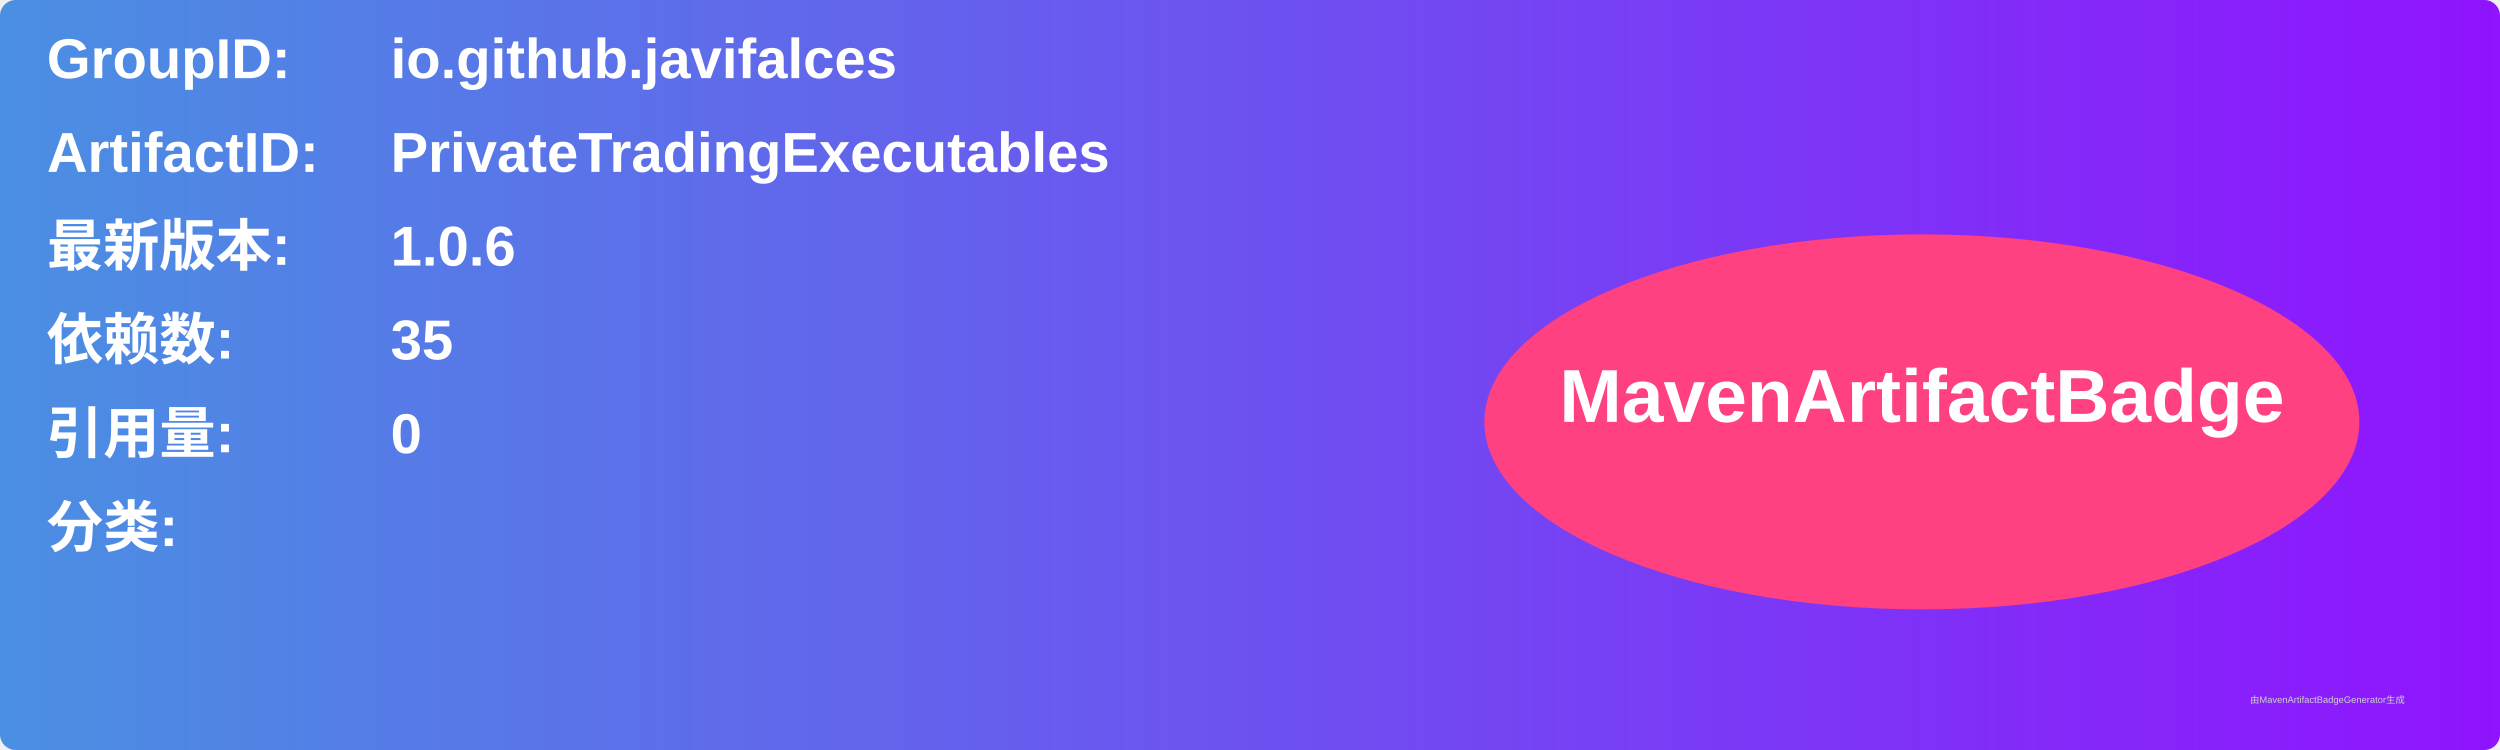
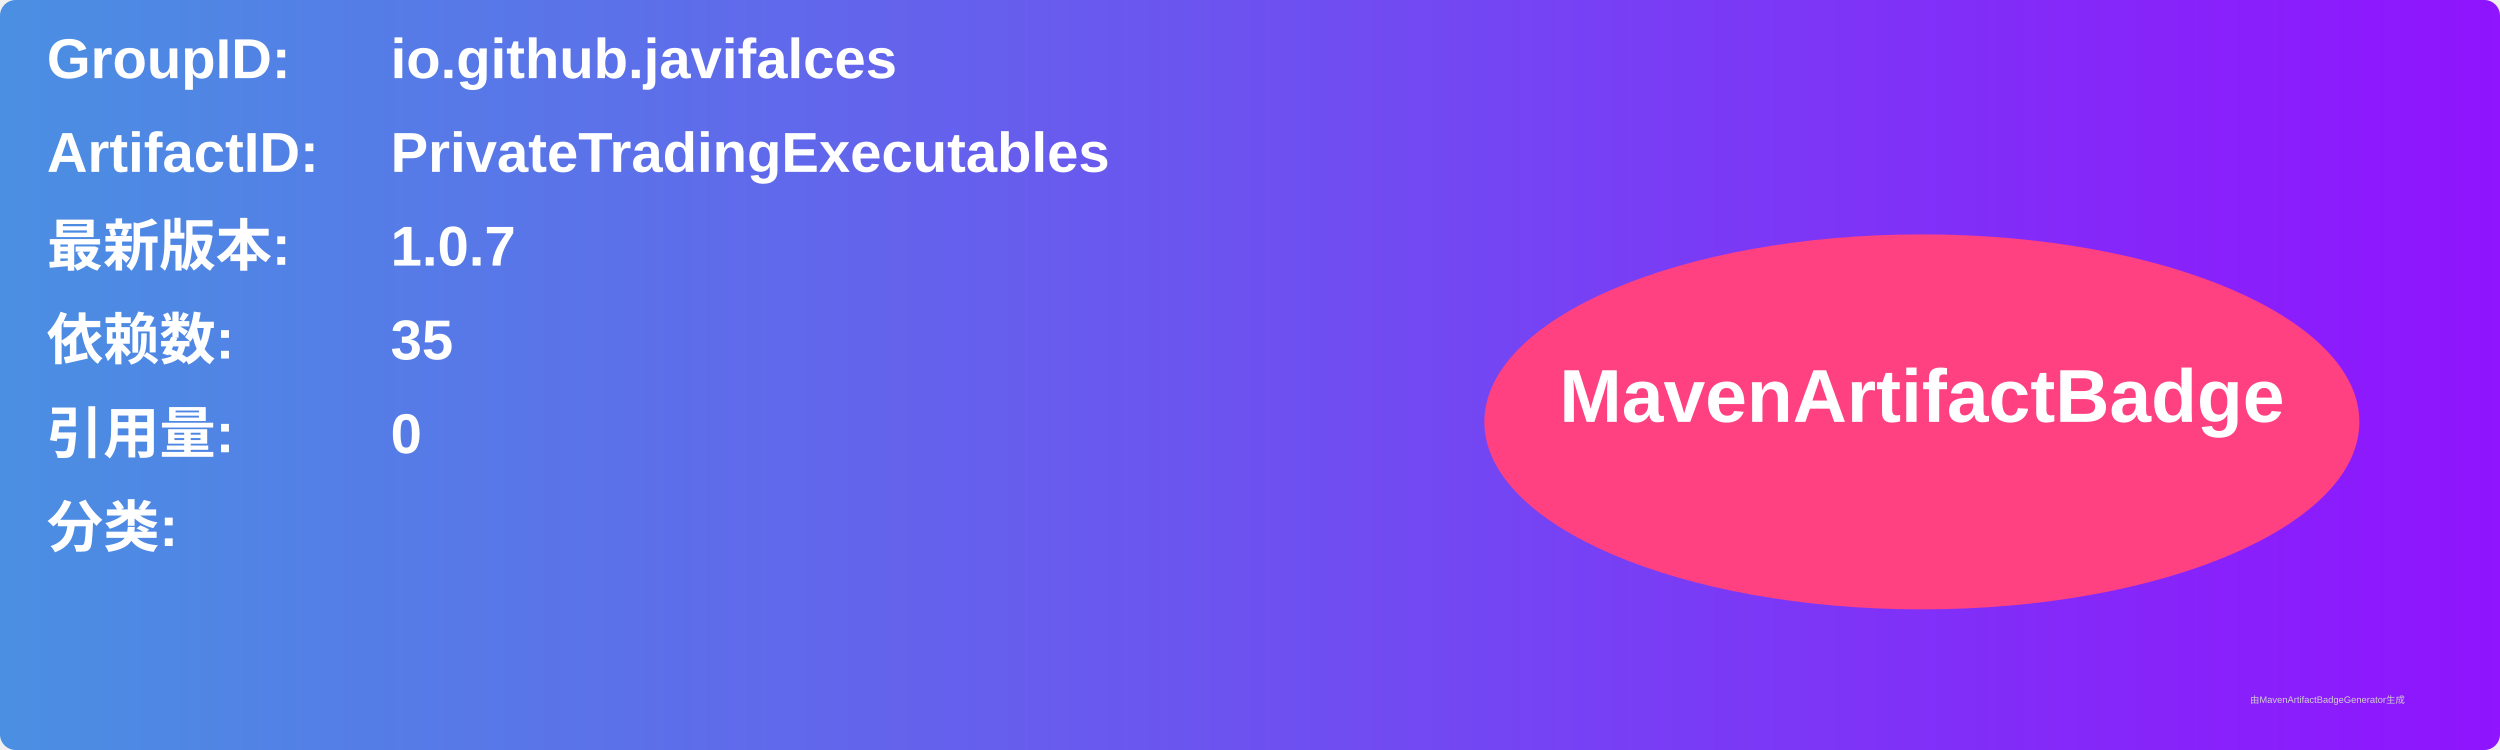
<svg xmlns="http://www.w3.org/2000/svg" width="800" height="240" viewBox="0 0 800 240">
  <linearGradient id="grad" x1="0%" y1="0%" x2="100%" y2="0%">
    <stop offset="0%" stop-color="#4a90e2" />
    <stop offset="100%" stop-color="#9013fe" />
  </linearGradient>
  <rect width="100%" height="100%" rx="5" ry="5" fill="url(#grad)" />
  <g transform="translate(15, 15)">
    <text x="0" y="10" font-family="Arial" font-size="18" fill="white" font-weight="bold" width="260">GroupID:</text>
    <text x="110" y="10" font-family="Arial" font-size="18" fill="white" font-weight="bold" width="460">io.github.javifalces</text>
    <text x="0" y="40" font-family="Arial" font-size="18" fill="white" font-weight="bold" width="260">ArtifactID:</text>
    <text x="110" y="40" font-family="Arial" font-size="18" fill="white" font-weight="bold" width="460">PrivateTradingExecutables</text>
    <text x="0" y="70" font-family="Arial" font-size="18" fill="white" font-weight="bold">最新版本:</text>
    <text x="110" y="70" font-family="Arial" font-size="18" fill="white" font-weight="bold">
-       <tspan font-weight="bold">1.0.6</tspan>
+       <tspan font-weight="bold">1.0.7</tspan>
    </text>
    <text x="0" y="100" font-family="Arial" font-size="18" fill="white" font-weight="bold">依赖数: </text>
    <text x="110" y="100" font-family="Arial" font-size="18" fill="white">
      <tspan font-weight="bold">35</tspan>
    </text>
    <text x="0" y="130" font-family="Arial" font-size="18" fill="white" font-weight="bold">引用量: </text>
    <text x="110" y="130" font-family="Arial" font-size="18" fill="white">
      <tspan font-weight="bold">0</tspan>
    </text>
    <text x="0" y="160" font-family="Arial" font-size="18" fill="white" font-weight="bold">分类:</text>
    <text x="10" y="190" font-family="Arial" font-size="10" fill="white">
      <tspan font-weight="bold" />
    </text>
    <ellipse cx="600" cy="120" rx="140" ry="60" fill="#ff4081" />
    <text x="600" y="120" text-anchor="middle" font-family="Arial" font-size="24" fill="white" font-weight="bold">MavenArtifactBadge</text>
  </g>
  <text x="720" y="225" font-family="Arial" font-size="3" fill="#d0d0d0">由MavenArtifactBadgeGenerator生成</text>
</svg>
